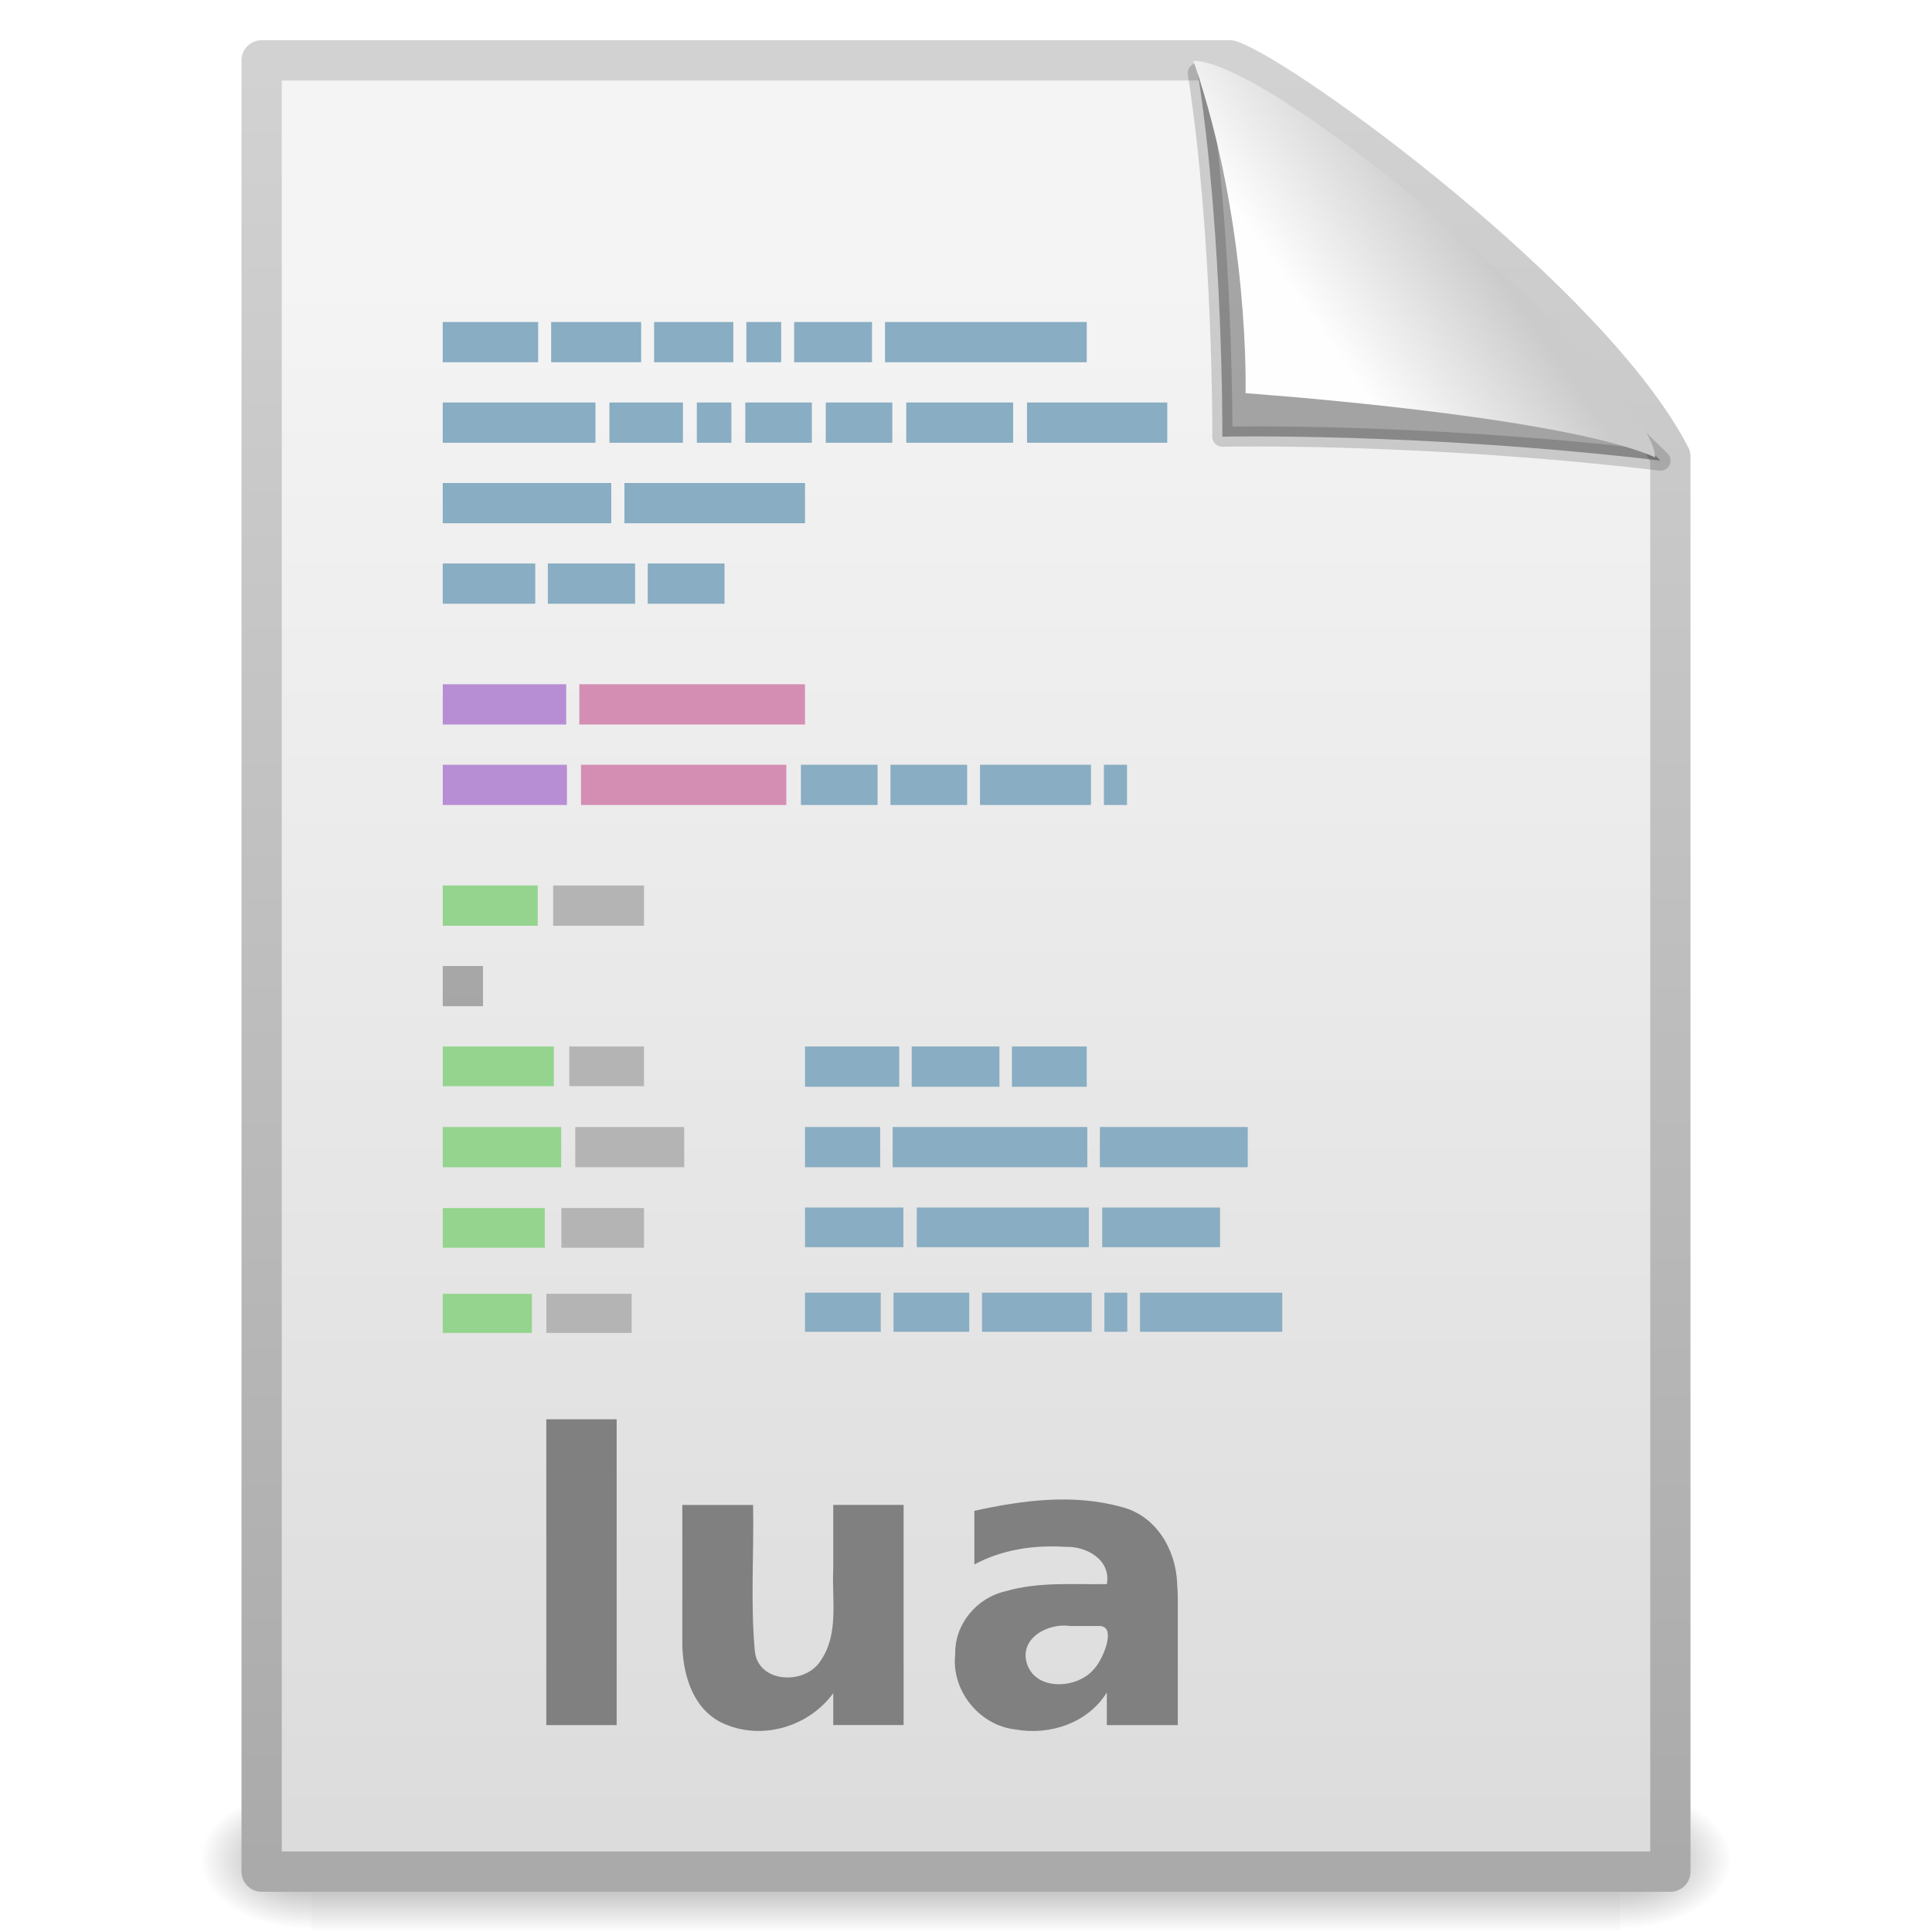
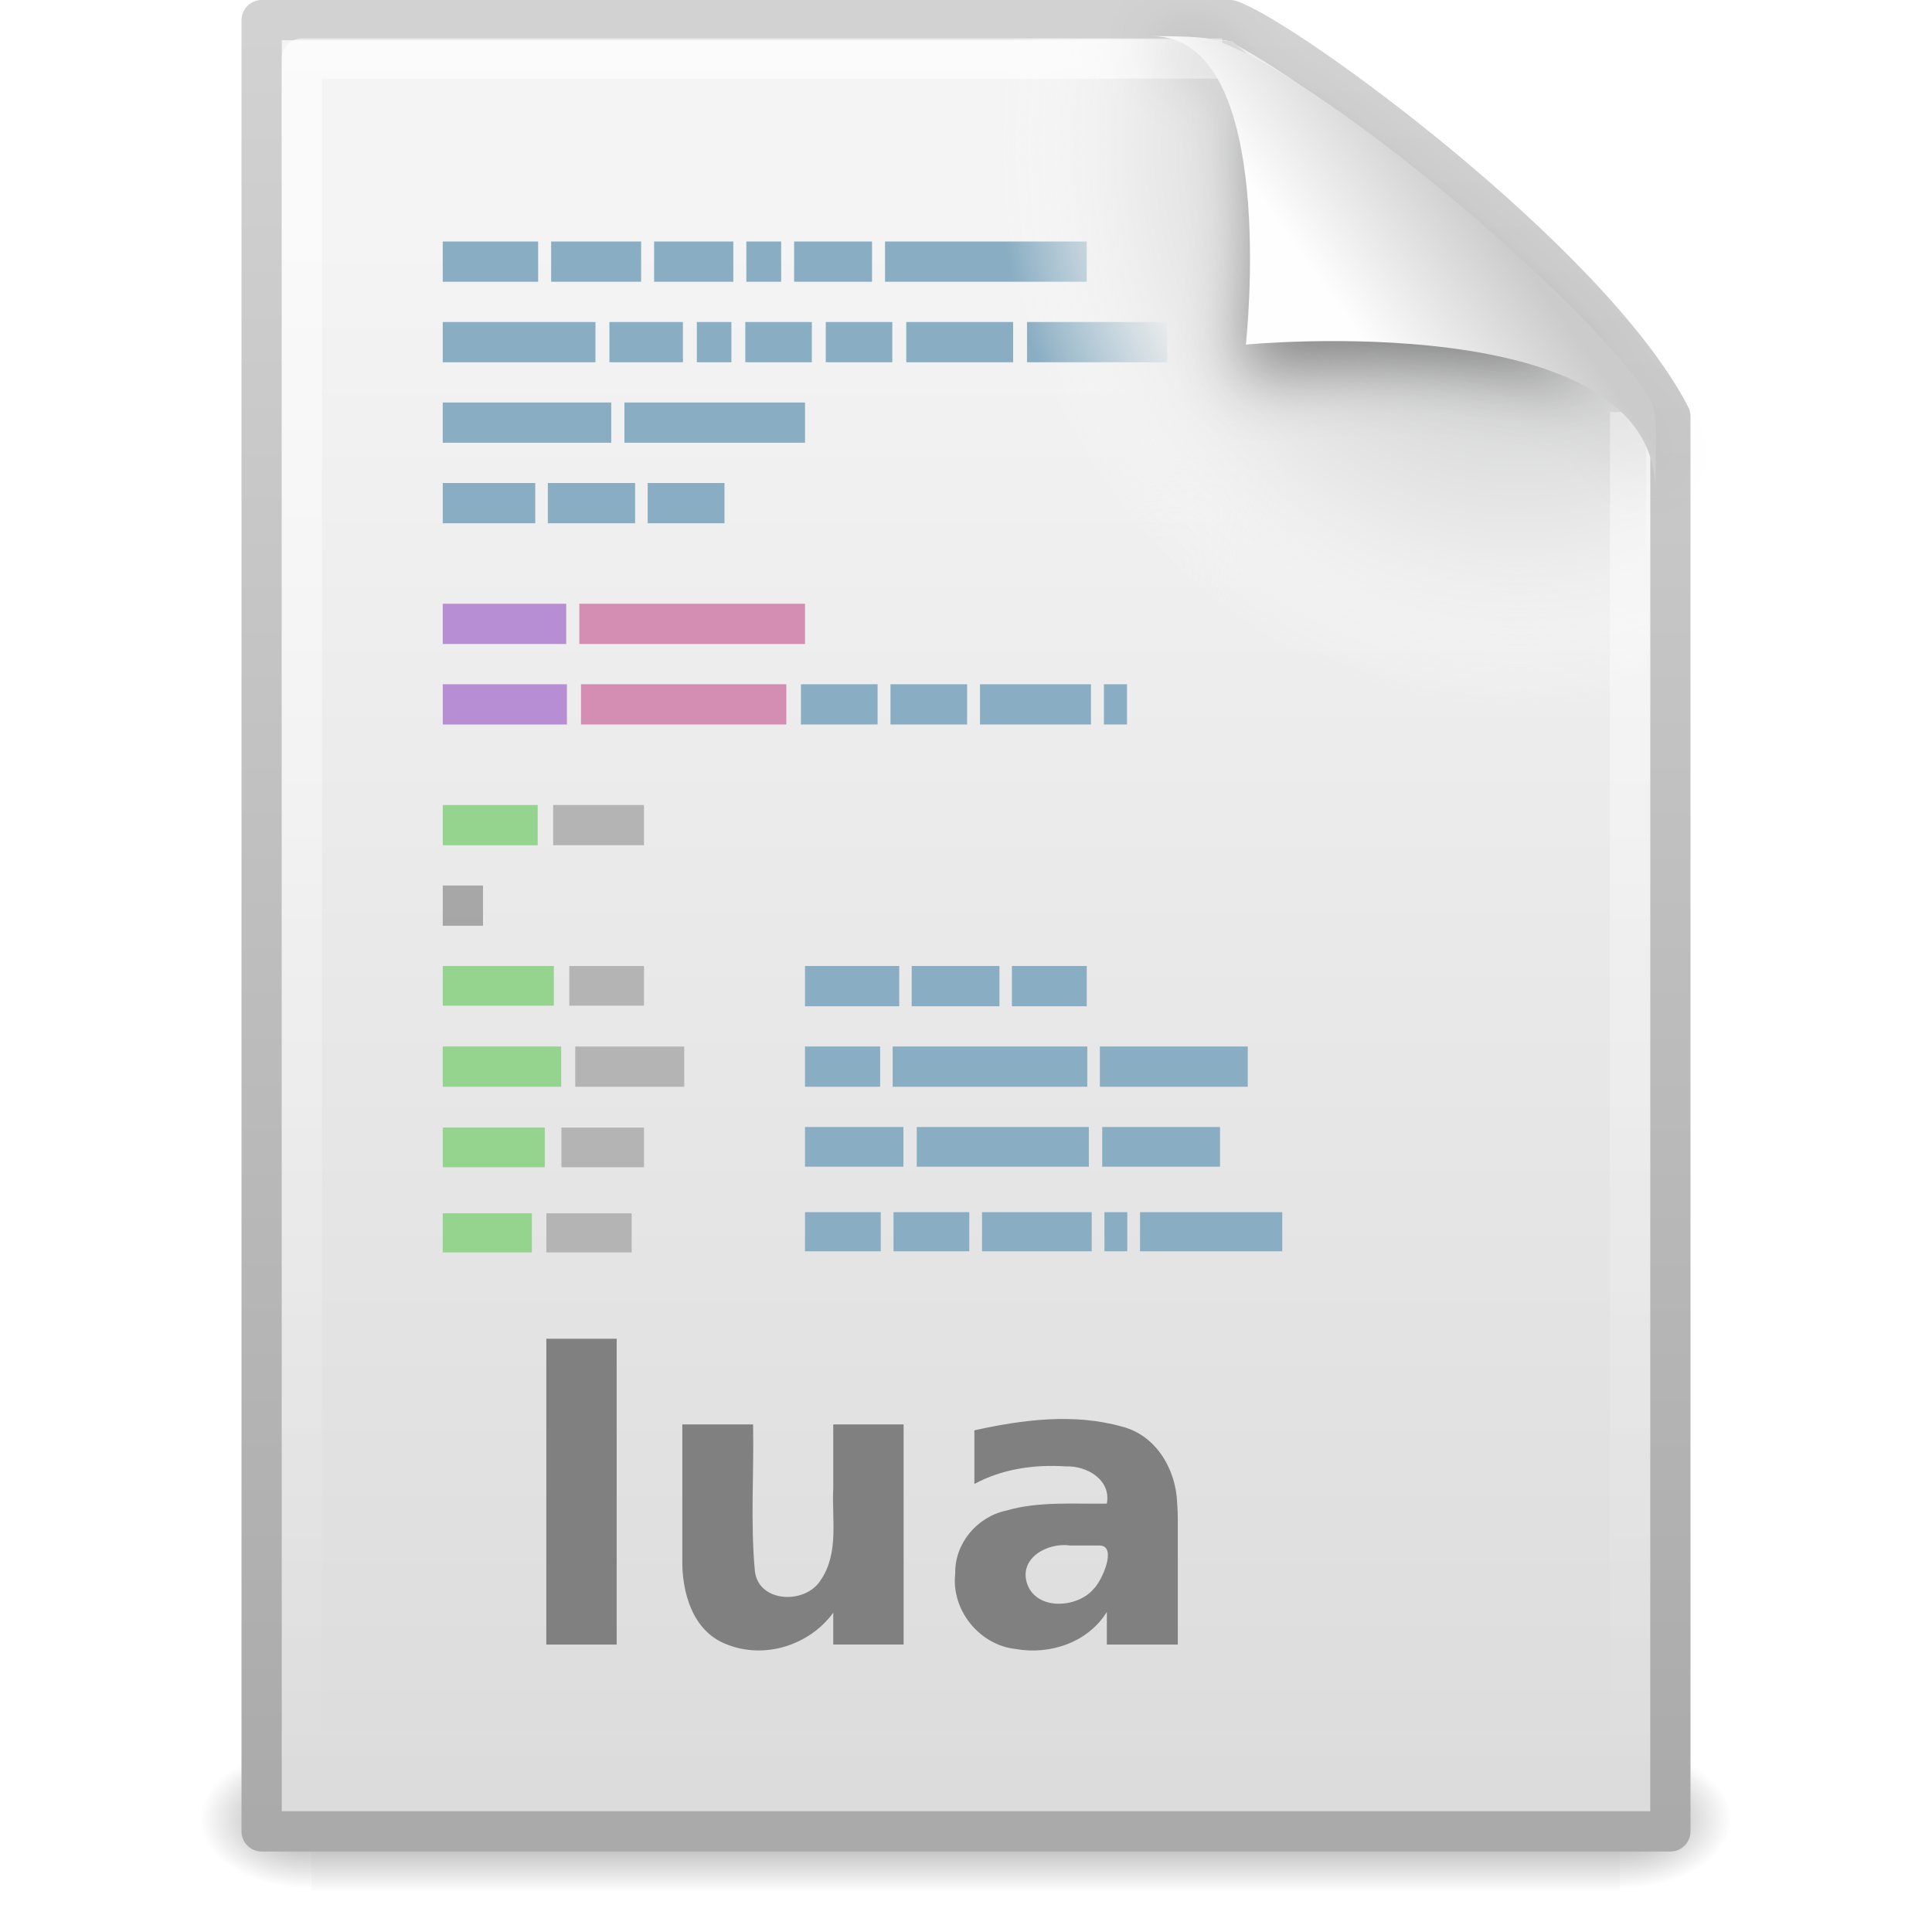
<svg xmlns="http://www.w3.org/2000/svg" xmlns:xlink="http://www.w3.org/1999/xlink" version="1.1" width="48" height="48" id="svg2485">
  <defs id="defs2487">
    <radialGradient cx="605.714" cy="486.648" r="117.143" fx="605.714" fy="486.648" id="radialGradient3588" xlink:href="#linearGradient5060" gradientUnits="userSpaceOnUse" gradientTransform="matrix(0.02409717,0,0,0.01537476,26.47758,38.62904)" />
    <linearGradient id="linearGradient5060">
-       <stop id="stop5062" style="stop-color:black;stop-opacity:1" offset="0" />
-       <stop id="stop5064" style="stop-color:black;stop-opacity:0" offset="1" />
+       <stop id="stop5062" style="stop-color:#000000;stop-opacity:1" offset="0" />
+       <stop id="stop5064" style="stop-color:#000000;stop-opacity:0" offset="1" />
    </linearGradient>
    <radialGradient cx="605.714" cy="486.648" r="117.143" fx="605.714" fy="486.648" id="radialGradient3586" xlink:href="#linearGradient5060" gradientUnits="userSpaceOnUse" gradientTransform="matrix(-0.02409717,0,0,0.01537476,21.52241,38.62904)" />
    <linearGradient id="linearGradient5048">
-       <stop id="stop5050" style="stop-color:black;stop-opacity:0" offset="0" />
-       <stop id="stop5056" style="stop-color:black;stop-opacity:1" offset="0.5" />
-       <stop id="stop5052" style="stop-color:black;stop-opacity:0" offset="1" />
+       <stop id="stop5050" style="stop-color:#000000;stop-opacity:0" offset="0" />
+       <stop id="stop5056" style="stop-color:#000000;stop-opacity:1" offset="0.5" />
+       <stop id="stop5052" style="stop-color:#000000;stop-opacity:0" offset="1" />
    </linearGradient>
    <linearGradient x1="302.857" y1="366.648" x2="302.857" y2="609.505" id="linearGradient3584" xlink:href="#linearGradient5048" gradientUnits="userSpaceOnUse" gradientTransform="matrix(0.0704142,0,0,0.01537476,-1.449705,38.62901)" />
    <linearGradient id="linearGradient3104">
-       <stop id="stop3106" style="stop-color:#aaa;stop-opacity:1" offset="0" />
+       <stop id="stop3106" style="stop-color:#aaaaaa;stop-opacity:1" offset="0" />
      <stop id="stop3108" style="stop-color:#d2d2d2;stop-opacity:1" offset="1" />
    </linearGradient>
-     <linearGradient x1="-51.786" y1="50.786" x2="-51.786" y2="2.906" id="linearGradient3603" xlink:href="#linearGradient3104" gradientUnits="userSpaceOnUse" gradientTransform="matrix(0.8074968,0,0,0.9358511,59.41024,-1.114479)" />
+     <linearGradient x1="-51.786" y1="50.786" x2="-51.786" y2="2.906" id="linearGradient3603" xlink:href="#linearGradient3104" gradientUnits="userSpaceOnUse" gradientTransform="matrix(0.8074968,0,0,0.9358511,59.41024,-2.114479)" />
    <linearGradient id="linearGradient3600">
      <stop id="stop3602" style="stop-color:#f4f4f4;stop-opacity:1" offset="0" />
      <stop id="stop3604" style="stop-color:#dbdbdb;stop-opacity:1" offset="1" />
    </linearGradient>
-     <linearGradient x1="25.132" y1="6.729" x2="25.132" y2="47.013" id="linearGradient3601" xlink:href="#linearGradient3600" gradientUnits="userSpaceOnUse" />
-     <linearGradient x1="22.104" y1="40.124" x2="22.104" y2="10.035" id="linearGradient5988" xlink:href="#linearGradient5031" gradientUnits="userSpaceOnUse" gradientTransform="matrix(0.3342091,0,0,1.420746,9.679012,0.7620484)" />
-     <linearGradient x1="22.104" y1="40.124" x2="22.104" y2="10.035" id="linearGradient5984" xlink:href="#linearGradient5031" gradientUnits="userSpaceOnUse" gradientTransform="matrix(0.4876325,0,0,1.440668,7.777273,2.40824)" />
-     <linearGradient x1="22.104" y1="40.124" x2="22.104" y2="10.035" id="linearGradient5980" xlink:href="#linearGradient5031" gradientUnits="userSpaceOnUse" gradientTransform="matrix(0.369496,0,0,1.420513,9.01162,4.780262)" />
-     <linearGradient x1="22.104" y1="40.124" x2="22.104" y2="10.035" id="linearGradient6073" xlink:href="#linearGradient5031" gradientUnits="userSpaceOnUse" gradientTransform="matrix(0.3814643,0,0,1.40091,8.478931,7.258412)" />
-     <linearGradient x1="22.104" y1="40.124" x2="22.104" y2="10.035" id="linearGradient6143" xlink:href="#linearGradient5031" gradientUnits="userSpaceOnUse" gradientTransform="matrix(0.4063605,0,0,1.440789,8.314394,-3.593992)" />
+     <linearGradient x1="25.132" y1="6.729" x2="25.132" y2="47.013" id="linearGradient3601" xlink:href="#linearGradient3600" gradientUnits="userSpaceOnUse" gradientTransform="translate(0,-0.9999997)" />
+     <linearGradient x1="22.104" y1="40.124" x2="22.104" y2="10.035" id="linearGradient5988" xlink:href="#linearGradient5031" gradientUnits="userSpaceOnUse" gradientTransform="matrix(0.3342091,0,0,1.420746,9.679012,-1.237951)" />
+     <linearGradient x1="22.104" y1="40.124" x2="22.104" y2="10.035" id="linearGradient5984" xlink:href="#linearGradient5031" gradientUnits="userSpaceOnUse" gradientTransform="matrix(0.4876325,0,0,1.440668,7.777273,0.4082398)" />
+     <linearGradient x1="22.104" y1="40.124" x2="22.104" y2="10.035" id="linearGradient5980" xlink:href="#linearGradient5031" gradientUnits="userSpaceOnUse" gradientTransform="matrix(0.369496,0,0,1.420513,9.01162,2.780263)" />
+     <linearGradient x1="22.104" y1="40.124" x2="22.104" y2="10.035" id="linearGradient6073" xlink:href="#linearGradient5031" gradientUnits="userSpaceOnUse" gradientTransform="matrix(0.3814643,0,0,1.40091,8.478931,5.258412)" />
+     <linearGradient x1="22.104" y1="40.124" x2="22.104" y2="10.035" id="linearGradient6143" xlink:href="#linearGradient5031" gradientUnits="userSpaceOnUse" gradientTransform="matrix(0.4063605,0,0,1.440789,8.314394,-5.593991)" />
    <linearGradient id="linearGradient5031">
      <stop id="stop5033" style="stop-color:#a3a3a3;stop-opacity:1" offset="0" />
      <stop id="stop5035" style="stop-color:#bababa;stop-opacity:1" offset="1" />
    </linearGradient>
-     <linearGradient x1="22.104" y1="40.124" x2="22.104" y2="10.035" id="linearGradient6065" xlink:href="#linearGradient5031" gradientUnits="userSpaceOnUse" gradientTransform="matrix(1.782836,0,0,1.440791,-37.93889,-26.44134)" />
-     <linearGradient id="linearGradient8589">
-       <stop id="stop8591" style="stop-color:#fefefe;stop-opacity:1" offset="0" />
-       <stop id="stop8593" style="stop-color:#cbcbcb;stop-opacity:1" offset="1" />
+     <linearGradient x1="22.104" y1="40.124" x2="22.104" y2="10.035" id="linearGradient6065" xlink:href="#linearGradient5031" gradientUnits="userSpaceOnUse" gradientTransform="matrix(1.782836,0,0,1.440791,-37.93889,-28.44134)" />
+     <radialGradient cx="102" cy="112.305" r="139.559" id="XMLID_8_" gradientUnits="userSpaceOnUse">
+       <stop id="stop41" style="stop-color:#b7b8b9;stop-opacity:1" offset="0" />
+       <stop id="stop47" style="stop-color:#ececec;stop-opacity:1" offset="0.189" />
+       <stop id="stop49" style="stop-color:#fafafa;stop-opacity:0" offset="0.257" />
+       <stop id="stop51" style="stop-color:#ffffff;stop-opacity:0" offset="0.301" />
+       <stop id="stop53" style="stop-color:#fafafa;stop-opacity:0" offset="0.531" />
+       <stop id="stop55" style="stop-color:#ebecec;stop-opacity:0" offset="0.845" />
+       <stop id="stop57" style="stop-color:#e1e2e3;stop-opacity:0" offset="1" />
+     </radialGradient>
+     <filter x="-0.148" y="-0.164" width="1.297" height="1.329" color-interpolation-filters="sRGB" id="filter3212">
+       <feGaussianBlur id="feGaussianBlur3214" stdDeviation="0.774" />
+     </filter>
+     <linearGradient x1="32.892" y1="8.059" x2="36.358" y2="5.457" id="linearGradient2447" xlink:href="#linearGradient8589-8" gradientUnits="userSpaceOnUse" gradientTransform="matrix(0.9976985,0,0,1.040687,0.1638035,-1.128013)" />
+     <linearGradient id="linearGradient8589-8">
+       <stop id="stop8591-5" style="stop-color:#fefefe;stop-opacity:1" offset="0" />
+       <stop id="stop8593-6" style="stop-color:#cbcbcb;stop-opacity:1" offset="1" />
    </linearGradient>
-     <linearGradient x1="32.892" y1="8.059" x2="36.358" y2="5.457" id="linearGradient3691" xlink:href="#linearGradient8589" gradientUnits="userSpaceOnUse" gradientTransform="matrix(0.9976985,0,0,1.064205,0.1558007,-0.1392559)" />
+     <linearGradient x1="24" y1="2" x2="24" y2="46.017" id="linearGradient2451" xlink:href="#linearGradient3211" gradientUnits="userSpaceOnUse" gradientTransform="matrix(1,0,0,0.9777778,6e-7,-0.9888879)" />
+     <linearGradient id="linearGradient3211">
+       <stop id="stop3213" style="stop-color:#ffffff;stop-opacity:1" offset="0" />
+       <stop id="stop3215" style="stop-color:#ffffff;stop-opacity:0" offset="1" />
+     </linearGradient>
+     <radialGradient cx="102" cy="112.305" r="139.559" id="radialGradient2927" xlink:href="#XMLID_8_" gradientUnits="userSpaceOnUse" gradientTransform="matrix(0.3617022,0,0,-0.3907784,0.8510643,47.49479)" />
  </defs>
  <g id="layer1">
-     <g transform="matrix(0.9561265,0,0,0.9561265,1.044962,2.105928)" id="g2877" style="display:inline">
+     <g transform="matrix(0.9561265,0,0,0.9561265,1.044962,1.105929)" id="g2877" style="display:inline">
      <rect width="34" height="3.734" x="7" y="44.266" id="rect2879" style="opacity:0.402;fill:url(#linearGradient3584);fill-opacity:1;fill-rule:nonzero;stroke:none;stroke-width:1;marker:none;visibility:visible;display:inline;overflow:visible" />
      <path d="m 7,44.266 c 0,0 0,3.734 0,3.734 -1.241,0.007 -3,-0.837 -3,-1.867 0,-1.031 1.385,-1.867 3,-1.867 z" id="path2881" style="opacity:0.402;fill:url(#radialGradient3586);fill-opacity:1;fill-rule:nonzero;stroke:none;stroke-width:1;marker:none;visibility:visible;display:inline;overflow:visible" />
      <path d="m 41,44.266 c 0,0 0,3.734 0,3.734 1.241,0.007 3,-0.837 3,-1.867 0,-1.031 -1.385,-1.867 -3,-1.867 z" id="path2883" style="opacity:0.402;fill:url(#radialGradient3588);fill-opacity:1;fill-rule:nonzero;stroke:none;stroke-width:1;marker:none;visibility:visible;display:inline;overflow:visible" />
    </g>
-     <path d="m 6.5,1.5 c 8.02,0 16.041,0 24.061,0 1.407,0.485 8.965,6.015 10.939,9.844 0,11.719 0,23.437 0,35.156 -11.667,0 -23.333,0 -35,0 0,-15 0,-30 0,-45 z" id="rect2594" style="fill:url(#linearGradient3601);fill-opacity:1;stroke:url(#linearGradient3603);stroke-width:1;stroke-linecap:butt;stroke-linejoin:round;stroke-miterlimit:4;stroke-opacity:1;stroke-dasharray:none;stroke-dashoffset:0;display:inline" />
-     <path d="m 11,8 2.37,0 0,1 L 11,9 11,8 z" id="path4149" style="fill:#89adc2;fill-opacity:1;stroke:none;display:inline" />
-     <path d="m 13.693,8 2.236,0 0,1 -2.236,0 0,-1 z" id="path4147" style="fill:#89adc2;fill-opacity:1;stroke:none;display:inline" />
-     <path d="m 16.251,8 1.968,0 0,1 -1.968,0 0,-1 z" id="path4145" style="fill:#89adc2;fill-opacity:1;stroke:none;display:inline" />
-     <path d="m 18.543,8 0.865,0 0,1 -0.865,0 0,-1 z" id="path4143" style="fill:#89adc2;fill-opacity:1;stroke:none;display:inline" />
-     <path d="m 19.73,8 1.935,0 0,1 -1.935,0 0,-1 z" id="path4141" style="fill:#89adc2;fill-opacity:1;stroke:none;display:inline" />
-     <path d="M 21.988,8 27,8 l 0,1 -5.012,0 0,-1 z" id="path4139" style="fill:#89adc2;fill-opacity:1;stroke:none;display:inline" />
-     <path d="m 11,14 2.298,0 0,1 L 11,15 11,14 z" id="path4131" style="fill:#89adc2;fill-opacity:1;stroke:none;display:inline" />
-     <path d="m 13.611,14 2.168,0 0,1 -2.168,0 0,-1 z" id="path4129" style="fill:#89adc2;fill-opacity:1;stroke:none;display:inline" />
-     <path d="M 16.092,14 18,14 l 0,1 -1.908,0 0,-1 z" id="path4127" style="fill:#89adc2;fill-opacity:1;stroke:none;display:inline" />
-     <path d="m 11,10 3.794,0 0,1 L 11,11 11,10 z" id="path4113" style="fill:#89adc2;fill-opacity:1;stroke:none;display:inline" />
-     <path d="m 15.141,10 1.826,0 0,1 -1.826,0 0,-1 z" id="path4111" style="fill:#89adc2;fill-opacity:1;stroke:none;display:inline" />
-     <path d="m 17.313,10 0.858,0 0,1 -0.858,0 0,-1 z" id="path4109" style="fill:#89adc2;fill-opacity:1;stroke:none;display:inline" />
-     <path d="m 18.517,10 1.653,0 0,1 -1.653,0 0,-1 z" id="path4107" style="fill:#89adc2;fill-opacity:1;stroke:none;display:inline" />
-     <path d="m 20.516,10 1.653,0 0,1 -1.653,0 0,-1 z" id="path4105" style="fill:#89adc2;fill-opacity:1;stroke:none;display:inline" />
-     <path d="m 22.516,10 2.655,0 0,1 -2.655,0 0,-1 z" id="path4103" style="fill:#89adc2;fill-opacity:1;stroke:none;display:inline" />
-     <path d="M 25.516,10 29,10 l 0,1 -3.484,0 0,-1 z" id="path4101" style="fill:#89adc2;fill-opacity:1;stroke:none;display:inline" />
-     <path d="m 11,12 4.186,0 0,1 L 11,13 11,12 z" id="path4095" style="fill:#89adc2;fill-opacity:1;stroke:none;display:inline" />
-     <path d="M 15.514,12 20,12 l 0,1 -4.486,0 0,-1 z" id="path4093" style="fill:#89adc2;fill-opacity:1;stroke:none;display:inline" />
-     <path d="m 11,17 3.067,0 0,1 L 11,18 11,17 z" id="path4063" style="fill:#b78ed4;fill-opacity:1;stroke:none;display:inline" />
-     <path d="M 14.393,17 20,17 l 0,1 -5.607,0 0,-1 z" id="path4061" style="fill:#d48eb3;fill-opacity:1;stroke:none;display:inline" />
-     <path d="m 11,19 3.085,0 0,1 L 11,20 11,19 z" id="path4049" style="fill:#b78ed4;fill-opacity:1;stroke:none;display:inline" />
-     <path d="m 14.435,19 5.101,0 0,1 -5.101,0 0,-1 z" id="path4045" style="fill:#d48eb3;fill-opacity:1;stroke:none;display:inline" />
-     <path d="m 19.899,19 1.904,0 0,1 -1.904,0 0,-1 z" id="path4043" style="fill:#89adc2;fill-opacity:1;stroke:none;display:inline" />
-     <path d="m 22.124,19 1.904,0 0,1 -1.904,0 0,-1 z" id="path4041" style="fill:#89adc2;fill-opacity:1;stroke:none;display:inline" />
-     <path d="m 24.348,19 2.757,0 0,1 -2.757,0 0,-1 z" id="path4039" style="fill:#89adc2;fill-opacity:1;stroke:none;display:inline" />
-     <path d="M 27.426,19 28,19 l 0,1 -0.574,0 0,-1 z" id="path4037" style="fill:#89adc2;fill-opacity:1;stroke:none;display:inline" />
-     <path d="m 20,28 1.867,0 0,1 -1.867,0 0,-1 z" id="path4241" style="fill:#89adc2;fill-opacity:1;stroke:none;display:inline" />
-     <path d="m 22.178,28 4.836,0 0,1 -4.836,0 0,-1 z" id="path4239" style="fill:#89adc2;fill-opacity:1;stroke:none;display:inline" />
-     <path d="m 27.326,28 3.674,0 0,1 -3.674,0 0,-1 z" id="path4237" style="fill:#89adc2;fill-opacity:1;stroke:none;display:inline" />
-     <path d="m 20,30 2.445,0 0,0.986 -2.445,0 L 20,30 z" id="path4209" style="fill:#89adc2;fill-opacity:1;stroke:none;display:inline" />
-     <path d="m 22.777,30 4.275,0 0,0.986 -4.275,0 0,-0.986 z" id="path4207" style="fill:#89adc2;fill-opacity:1;stroke:none;display:inline" />
-     <path d="m 27.384,30 2.927,0 0,0.986 -2.927,0 0,-0.986 z" id="path4203" style="fill:#89adc2;fill-opacity:1;stroke:none;display:inline" />
-     <path d="m 20,26 2.341,0 0,1 L 20,27 20,26 z" id="path4177" style="fill:#89adc2;fill-opacity:1;stroke:none;display:inline" />
-     <path d="M 25.141,26 27,26 l 0,1 -1.859,0 0,-1 z" id="path4175" style="fill:#89adc2;fill-opacity:1;stroke:none;display:inline" />
-     <path d="m 22.651,26 2.18,0 0,1 -2.18,0 0,-1 z" id="path4169" style="fill:#89adc2;fill-opacity:1;stroke:none;display:inline" />
-     <path d="m 20,32.116 1.882,0 0,0.972 -1.882,0 0,-0.972 z" id="path4161" style="fill:#89adc2;fill-opacity:1;stroke:none;display:inline" />
-     <path d="m 22.199,32.116 1.882,0 0,0.972 -1.882,0 0,-0.972 z" id="path4159" style="fill:#89adc2;fill-opacity:1;stroke:none;display:inline" />
-     <path d="m 24.398,32.116 2.725,0 0,0.972 -2.725,0 0,-0.972 z" id="path4157" style="fill:#89adc2;fill-opacity:1;stroke:none;display:inline" />
-     <path d="m 27.439,32.116 0.568,0 0,0.972 -0.568,0 0,-0.972 z" id="path4155" style="fill:#89adc2;fill-opacity:1;stroke:none;display:inline" />
-     <path d="m 28.324,32.116 3.533,0 0,0.972 -3.533,0 0,-0.972 z" id="path4153" style="fill:#89adc2;fill-opacity:1;stroke:none;display:inline" />
-     <path d="m 11,26 2.76,0 0,0.986 -2.76,0 L 11,26 z" id="path5302" style="fill:#94d48e;fill-opacity:1;stroke:none;display:inline" />
-     <path d="M 14.144,26 16,26 l 0,0.986 -1.856,0 0,-0.986 z" id="path5304" style="fill:url(#linearGradient5988);fill-opacity:1;stroke:none;display:inline" />
-     <path d="m 11,28 2.942,0 0,1 L 11,29 11,28 z" id="path5310" style="fill:#94d48e;fill-opacity:1;stroke:none;display:inline" />
-     <path d="m 14.291,28 2.708,0 L 17,29 l -2.708,0 0,-1 z" id="path5312" style="fill:url(#linearGradient5984);fill-opacity:1;stroke:none;display:inline" />
-     <path d="m 11,30.014 2.535,0 L 13.535,31 11,31 11,30.014 z" id="path5318" style="fill:#94d48e;fill-opacity:1;stroke:none;display:inline" />
-     <path d="M 13.948,30.014 16,30.014 16,31 l -2.052,0 0,-0.986 z" id="path5320" style="fill:url(#linearGradient5980);fill-opacity:1;stroke:none;display:inline" />
-     <path d="m 11,32.144 2.214,0 0,0.972 -2.214,0 0,-0.972 z" id="path5326" style="fill:#94d48e;fill-opacity:1;stroke:none;display:inline" />
-     <path d="m 13.575,32.144 2.119,0 0,0.972 -2.119,0 0,-0.972 z" id="path5328" style="fill:url(#linearGradient6073);fill-opacity:1;stroke:none;display:inline" />
-     <path d="m 11,22 2.359,0 0,1 L 11,23 11,22 z" id="path4031" style="fill:#94d48e;fill-opacity:1;stroke:none;display:inline" />
-     <path d="M 13.743,22 16,22 l 0,1 -2.257,0 0,-1 z" id="path4029" style="fill:url(#linearGradient6143);fill-opacity:1;stroke:none;display:inline" />
-     <path d="m 11,24 1,0 0,1 -1,0 0,-1 z" id="path5685" style="fill:url(#linearGradient6065);fill-opacity:1;stroke:none;display:inline" />
-     <path d="m 29.76,1.815 c 0.638,4.125 0.609,9.034 0.609,9.034 0,0 4.87,-0.112 10.885,0.594 C 36.357,6.655 32.926,4.659 29.76,1.815 z" id="path8596" style="fill:black;fill-opacity:0.327;fill-rule:evenodd;stroke:black;stroke-width:0.5;stroke-linecap:butt;stroke-linejoin:round;stroke-miterlimit:4;stroke-opacity:0.166;stroke-dasharray:none;display:inline" />
-     <path d="m 29.65,1.508 c 1.412,4.122 1.295,8.261 1.295,8.261 0,0 7.833,0.547 10.175,1.594 0,-1.711 -9.297,-9.825 -11.47,-9.855 z" id="path12038" style="fill:url(#linearGradient3691);fill-opacity:1;fill-rule:evenodd;stroke:none;display:inline" />
-     <path d="m 13.573,35.261 c 0.583,0 1.165,0 1.748,0 0,2.533 0,5.065 0,7.598 -0.583,0 -1.165,0 -1.748,0 0,-2.533 0,-5.065 0,-7.598 z m 3.379,5.469 c 0,-1.113 0,-2.227 0,-3.34 0.586,0 1.172,0 1.758,0 0.024,1.215 -0.068,2.435 0.045,3.645 0.095,0.797 1.264,0.827 1.635,0.222 0.462,-0.673 0.272,-1.521 0.312,-2.287 0,-0.527 0,-1.054 0,-1.581 0.583,0 1.165,0 1.748,0 0,1.823 0,3.646 0,5.469 -0.583,0 -1.165,0 -1.748,0 0,-0.264 0,-0.527 0,-0.791 -0.59,0.81 -1.709,1.164 -2.646,0.787 -0.851,-0.32 -1.121,-1.301 -1.104,-2.125 z m 9.639,-0.332 c -0.557,-0.085 -1.295,0.311 -1.068,0.962 0.24,0.658 1.237,0.591 1.639,0.127 0.214,-0.199 0.603,-1.077 0.162,-1.089 -0.244,0 -0.489,0 -0.733,0 z m 2.671,-0.659 c 0,1.04 0,2.08 0,3.12 -0.588,0 -1.175,0 -1.763,0 0,-0.27 0,-0.54 0,-0.811 -0.468,0.76 -1.412,1.073 -2.265,0.921 -0.901,-0.098 -1.604,-0.967 -1.502,-1.87 -0.018,-0.747 0.537,-1.41 1.26,-1.567 0.815,-0.237 1.669,-0.162 2.507,-0.175 0.111,-0.596 -0.5,-0.946 -1.024,-0.925 -0.775,-0.052 -1.578,0.063 -2.267,0.437 0,-0.444 0,-0.889 0,-1.333 1.194,-0.264 2.468,-0.43 3.664,-0.093 0.852,0.213 1.347,1.066 1.374,1.902 0.011,0.131 0.016,0.262 0.016,0.393 z" id="text2478" style="font-size:14px;font-style:normal;font-variant:normal;font-weight:normal;font-stretch:normal;fill:gray;fill-opacity:1;stroke:none;display:inline;font-family:URW Gothic L;-inkscape-font-specification:URW Gothic L Book" />
+     <path d="m 6.5,0.5 c 8.02,0 16.041,0 24.061,0 1.407,0.485 8.965,6.015 10.939,9.844 0,11.719 0,23.437 0,35.156 -11.667,0 -23.333,0 -35,0 0,-15 0,-30 0,-45 z" id="rect2594" style="fill:url(#linearGradient3601);fill-opacity:1;stroke:url(#linearGradient3603);stroke-width:1;stroke-linecap:butt;stroke-linejoin:round;stroke-miterlimit:4;stroke-opacity:1;stroke-dasharray:none;stroke-dashoffset:0;display:inline" />
+     <path d="m 11,6 2.37,0 0,1 -2.37,0 0,-1 z" id="path4149" style="fill:#89adc2;fill-opacity:1;stroke:none;display:inline" />
+     <path d="m 13.693,6 2.236,0 0,1 -2.236,0 0,-1 z" id="path4147" style="fill:#89adc2;fill-opacity:1;stroke:none;display:inline" />
+     <path d="m 16.251,6 1.968,0 0,1 -1.968,0 0,-1 z" id="path4145" style="fill:#89adc2;fill-opacity:1;stroke:none;display:inline" />
+     <path d="m 18.543,6 0.865,0 0,1 -0.865,0 0,-1 z" id="path4143" style="fill:#89adc2;fill-opacity:1;stroke:none;display:inline" />
+     <path d="m 19.73,6 1.935,0 0,1 -1.935,0 0,-1 z" id="path4141" style="fill:#89adc2;fill-opacity:1;stroke:none;display:inline" />
+     <path d="m 21.988,6 5.012,0 0,1 -5.012,0 0,-1 z" id="path4139" style="fill:#89adc2;fill-opacity:1;stroke:none;display:inline" />
+     <path d="m 11,12 2.298,0 0,1 L 11,13 11,12 z" id="path4131" style="fill:#89adc2;fill-opacity:1;stroke:none;display:inline" />
+     <path d="m 13.611,12 2.168,0 0,1 -2.168,0 0,-1 z" id="path4129" style="fill:#89adc2;fill-opacity:1;stroke:none;display:inline" />
+     <path d="M 16.092,12 18,12 l 0,1 -1.908,0 0,-1 z" id="path4127" style="fill:#89adc2;fill-opacity:1;stroke:none;display:inline" />
+     <path d="m 11,8 3.794,0 0,1 -3.794,0 0,-1 z" id="path4113" style="fill:#89adc2;fill-opacity:1;stroke:none;display:inline" />
+     <path d="m 15.141,8 1.826,0 0,1 -1.826,0 0,-1 z" id="path4111" style="fill:#89adc2;fill-opacity:1;stroke:none;display:inline" />
+     <path d="m 17.313,8 0.858,0 0,1 -0.858,0 0,-1 z" id="path4109" style="fill:#89adc2;fill-opacity:1;stroke:none;display:inline" />
+     <path d="m 18.517,8 1.653,0 0,1 -1.653,0 0,-1 z" id="path4107" style="fill:#89adc2;fill-opacity:1;stroke:none;display:inline" />
+     <path d="m 20.516,8 1.653,0 0,1 -1.653,0 0,-1 z" id="path4105" style="fill:#89adc2;fill-opacity:1;stroke:none;display:inline" />
+     <path d="m 22.516,8 2.655,0 0,1 -2.655,0 0,-1 z" id="path4103" style="fill:#89adc2;fill-opacity:1;stroke:none;display:inline" />
+     <path d="m 25.516,8 3.484,0 0,1 -3.484,0 0,-1 z" id="path4101" style="fill:#89adc2;fill-opacity:1;stroke:none;display:inline" />
+     <path d="m 11,10 4.186,0 0,1 L 11,11 11,10 z" id="path4095" style="fill:#89adc2;fill-opacity:1;stroke:none;display:inline" />
+     <path d="M 15.514,10 20,10 l 0,1 -4.486,0 0,-1 z" id="path4093" style="fill:#89adc2;fill-opacity:1;stroke:none;display:inline" />
+     <path d="m 11,15 3.067,0 0,1 L 11,16 11,15 z" id="path4063" style="fill:#b78ed4;fill-opacity:1;stroke:none;display:inline" />
+     <path d="M 14.393,15 20,15 l 0,1 -5.607,0 0,-1 z" id="path4061" style="fill:#d48eb3;fill-opacity:1;stroke:none;display:inline" />
+     <path d="m 11,17 3.085,0 0,1 L 11,18 11,17 z" id="path4049" style="fill:#b78ed4;fill-opacity:1;stroke:none;display:inline" />
+     <path d="m 14.435,17 5.101,0 0,1 -5.101,0 0,-1 z" id="path4045" style="fill:#d48eb3;fill-opacity:1;stroke:none;display:inline" />
+     <path d="m 19.899,17 1.904,0 0,1 -1.904,0 0,-1 z" id="path4043" style="fill:#89adc2;fill-opacity:1;stroke:none;display:inline" />
+     <path d="m 22.124,17 1.904,0 0,1 -1.904,0 0,-1 z" id="path4041" style="fill:#89adc2;fill-opacity:1;stroke:none;display:inline" />
+     <path d="m 24.348,17 2.757,0 0,1 -2.757,0 0,-1 z" id="path4039" style="fill:#89adc2;fill-opacity:1;stroke:none;display:inline" />
+     <path d="M 27.426,17 28,17 l 0,1 -0.574,0 0,-1 z" id="path4037" style="fill:#89adc2;fill-opacity:1;stroke:none;display:inline" />
+     <path d="m 20,26 1.867,0 0,1 -1.867,0 0,-1 z" id="path4241" style="fill:#89adc2;fill-opacity:1;stroke:none;display:inline" />
+     <path d="m 22.178,26 4.836,0 0,1 -4.836,0 0,-1 z" id="path4239" style="fill:#89adc2;fill-opacity:1;stroke:none;display:inline" />
+     <path d="m 27.326,26 3.674,0 0,1 -3.674,0 0,-1 z" id="path4237" style="fill:#89adc2;fill-opacity:1;stroke:none;display:inline" />
+     <path d="m 20,28 2.445,0 0,0.986 -2.445,0 L 20,28 z" id="path4209" style="fill:#89adc2;fill-opacity:1;stroke:none;display:inline" />
+     <path d="m 22.777,28 4.275,0 0,0.986 -4.275,0 0,-0.986 z" id="path4207" style="fill:#89adc2;fill-opacity:1;stroke:none;display:inline" />
+     <path d="m 27.384,28 2.927,0 0,0.986 -2.927,0 0,-0.986 z" id="path4203" style="fill:#89adc2;fill-opacity:1;stroke:none;display:inline" />
+     <path d="m 20,24 2.341,0 0,1 L 20,25 20,24 z" id="path4177" style="fill:#89adc2;fill-opacity:1;stroke:none;display:inline" />
+     <path d="M 25.141,24 27,24 l 0,1 -1.859,0 0,-1 z" id="path4175" style="fill:#89adc2;fill-opacity:1;stroke:none;display:inline" />
+     <path d="m 22.651,24 2.18,0 0,1 -2.18,0 0,-1 z" id="path4169" style="fill:#89adc2;fill-opacity:1;stroke:none;display:inline" />
+     <path d="m 20,30.116 1.882,0 0,0.972 -1.882,0 0,-0.972 z" id="path4161" style="fill:#89adc2;fill-opacity:1;stroke:none;display:inline" />
+     <path d="m 22.199,30.116 1.882,0 0,0.972 -1.882,0 0,-0.972 z" id="path4159" style="fill:#89adc2;fill-opacity:1;stroke:none;display:inline" />
+     <path d="m 24.398,30.116 2.725,0 0,0.972 -2.725,0 0,-0.972 z" id="path4157" style="fill:#89adc2;fill-opacity:1;stroke:none;display:inline" />
+     <path d="m 27.439,30.116 0.568,0 0,0.972 -0.568,0 0,-0.972 z" id="path4155" style="fill:#89adc2;fill-opacity:1;stroke:none;display:inline" />
+     <path d="m 28.324,30.116 3.533,0 0,0.972 -3.533,0 0,-0.972 z" id="path4153" style="fill:#89adc2;fill-opacity:1;stroke:none;display:inline" />
+     <path d="m 11,24 2.76,0 0,0.986 -2.76,0 L 11,24 z" id="path5302" style="fill:#94d48e;fill-opacity:1;stroke:none;display:inline" />
+     <path d="M 14.144,24 16,24 l 0,0.986 -1.856,0 0,-0.986 z" id="path5304" style="fill:url(#linearGradient5988);fill-opacity:1;stroke:none;display:inline" />
+     <path d="m 11,26 2.942,0 0,1 L 11,27 11,26 z" id="path5310" style="fill:#94d48e;fill-opacity:1;stroke:none;display:inline" />
+     <path d="m 14.291,26 2.708,0 L 17,27 l -2.708,0 0,-1 z" id="path5312" style="fill:url(#linearGradient5984);fill-opacity:1;stroke:none;display:inline" />
+     <path d="m 11,28.014 2.535,0 L 13.535,29 11,29 11,28.014 z" id="path5318" style="fill:#94d48e;fill-opacity:1;stroke:none;display:inline" />
+     <path d="M 13.948,28.014 16,28.014 16,29 l -2.052,0 0,-0.986 z" id="path5320" style="fill:url(#linearGradient5980);fill-opacity:1;stroke:none;display:inline" />
+     <path d="m 11,30.144 2.214,0 0,0.972 -2.214,0 0,-0.972 z" id="path5326" style="fill:#94d48e;fill-opacity:1;stroke:none;display:inline" />
+     <path d="m 13.575,30.144 2.119,0 0,0.972 -2.119,0 0,-0.972 z" id="path5328" style="fill:url(#linearGradient6073);fill-opacity:1;stroke:none;display:inline" />
+     <path d="m 11,20 2.359,0 0,1 L 11,21 11,20 z" id="path4031" style="fill:#94d48e;fill-opacity:1;stroke:none;display:inline" />
+     <path d="M 13.743,20 16,20 l 0,1 -2.257,0 0,-1 z" id="path4029" style="fill:url(#linearGradient6143);fill-opacity:1;stroke:none;display:inline" />
+     <path d="m 11,22 1,0 0,1 -1,0 0,-1 z" id="path5685" style="fill:url(#linearGradient6065);fill-opacity:1;stroke:none;display:inline" />
+     <path d="m 13.573,33.261 c 0.583,0 1.165,0 1.748,0 0,2.533 0,5.065 0,7.598 -0.583,0 -1.165,0 -1.748,0 0,-2.533 0,-5.065 0,-7.598 z m 3.379,5.469 c 0,-1.113 0,-2.227 0,-3.34 0.586,0 1.172,0 1.758,0 0.024,1.215 -0.068,2.435 0.045,3.645 0.095,0.797 1.264,0.827 1.635,0.222 0.462,-0.673 0.272,-1.521 0.312,-2.287 0,-0.527 0,-1.054 0,-1.581 0.583,0 1.165,0 1.748,0 0,1.823 0,3.646 0,5.469 -0.583,0 -1.165,0 -1.748,0 0,-0.264 0,-0.527 0,-0.791 -0.59,0.81 -1.709,1.164 -2.646,0.787 -0.851,-0.32 -1.121,-1.301 -1.104,-2.125 z m 9.639,-0.332 c -0.557,-0.085 -1.295,0.311 -1.068,0.962 0.24,0.658 1.237,0.591 1.639,0.127 0.214,-0.199 0.603,-1.077 0.162,-1.089 -0.244,0 -0.489,0 -0.733,0 z m 2.671,-0.659 c 0,1.04 0,2.08 0,3.12 -0.588,0 -1.175,0 -1.763,0 0,-0.27 0,-0.54 0,-0.811 -0.468,0.76 -1.412,1.073 -2.265,0.921 -0.901,-0.098 -1.604,-0.967 -1.502,-1.87 -0.018,-0.747 0.537,-1.41 1.26,-1.567 0.815,-0.237 1.669,-0.162 2.507,-0.175 0.111,-0.596 -0.5,-0.946 -1.024,-0.925 -0.775,-0.052 -1.578,0.063 -2.267,0.437 0,-0.444 0,-0.889 0,-1.333 1.194,-0.264 2.468,-0.43 3.664,-0.093 0.852,0.213 1.347,1.066 1.374,1.902 0.011,0.131 0.016,0.262 0.016,0.393 z" id="text2478" style="font-size:14px;font-style:normal;font-variant:normal;font-weight:normal;font-stretch:normal;fill:#808080;fill-opacity:1;stroke:none;display:inline;font-family:URW Gothic L;-inkscape-font-specification:URW Gothic L Book" />
+     <path d="M 7.362,43.978 C 7.162,43.978 7,43.802 7,43.587 L 7,1.383 c 0,-0.216 0.162,-0.391 0.362,-0.391 7.483,0.108 15.776,-0.162 23.25,0.027 L 40.894,9.885 41,43.587 c 0,0.215 -0.162,0.391 -0.362,0.391 l -33.277,0 z" id="path4191" style="fill:url(#radialGradient2927);fill-opacity:1" />
+     <path d="m 40.5,10.237 c 0,10.949 0,22.314 0,33.263 -11,0 -22,0 -33,0 0,-14.015 0,-28.03 0,-42.045 7.562,0 15.304,0 22.866,0" id="path2435" style="opacity:0.6;fill:none;stroke:url(#linearGradient2451);stroke-width:1;stroke-linecap:butt;stroke-linejoin:round;stroke-miterlimit:4;stroke-opacity:1;stroke-dasharray:none;stroke-dashoffset:0;display:inline" />
+     <path d="m 28.617,0.899 c 4.283,0 2.153,8.483 2.153,8.483 0,0 10.358,-1.802 10.358,2.819 0,-2.61 -11.302,-10.729 -12.511,-11.302 z" id="path12038" style="opacity:0.4;fill:#000000;fill-opacity:1;fill-rule:evenodd;stroke:none;display:inline;filter:url(#filter3212)" />
+     <path d="m 28.617,0.899 c 3.186,0 2.336,7.662 2.336,7.662 0,0 10.175,-0.981 10.175,3.64 0,-1.126 0.086,-1.932 -0.134,-2.284 -1.578,-2.524 -8.396,-8.188 -10.857,-8.931 -0.184,-0.056 -0.593,-0.088 -1.52,-0.088 z" id="path4474" style="fill:url(#linearGradient2447);fill-opacity:1;fill-rule:evenodd;stroke:none;display:inline" />
  </g>
</svg>
